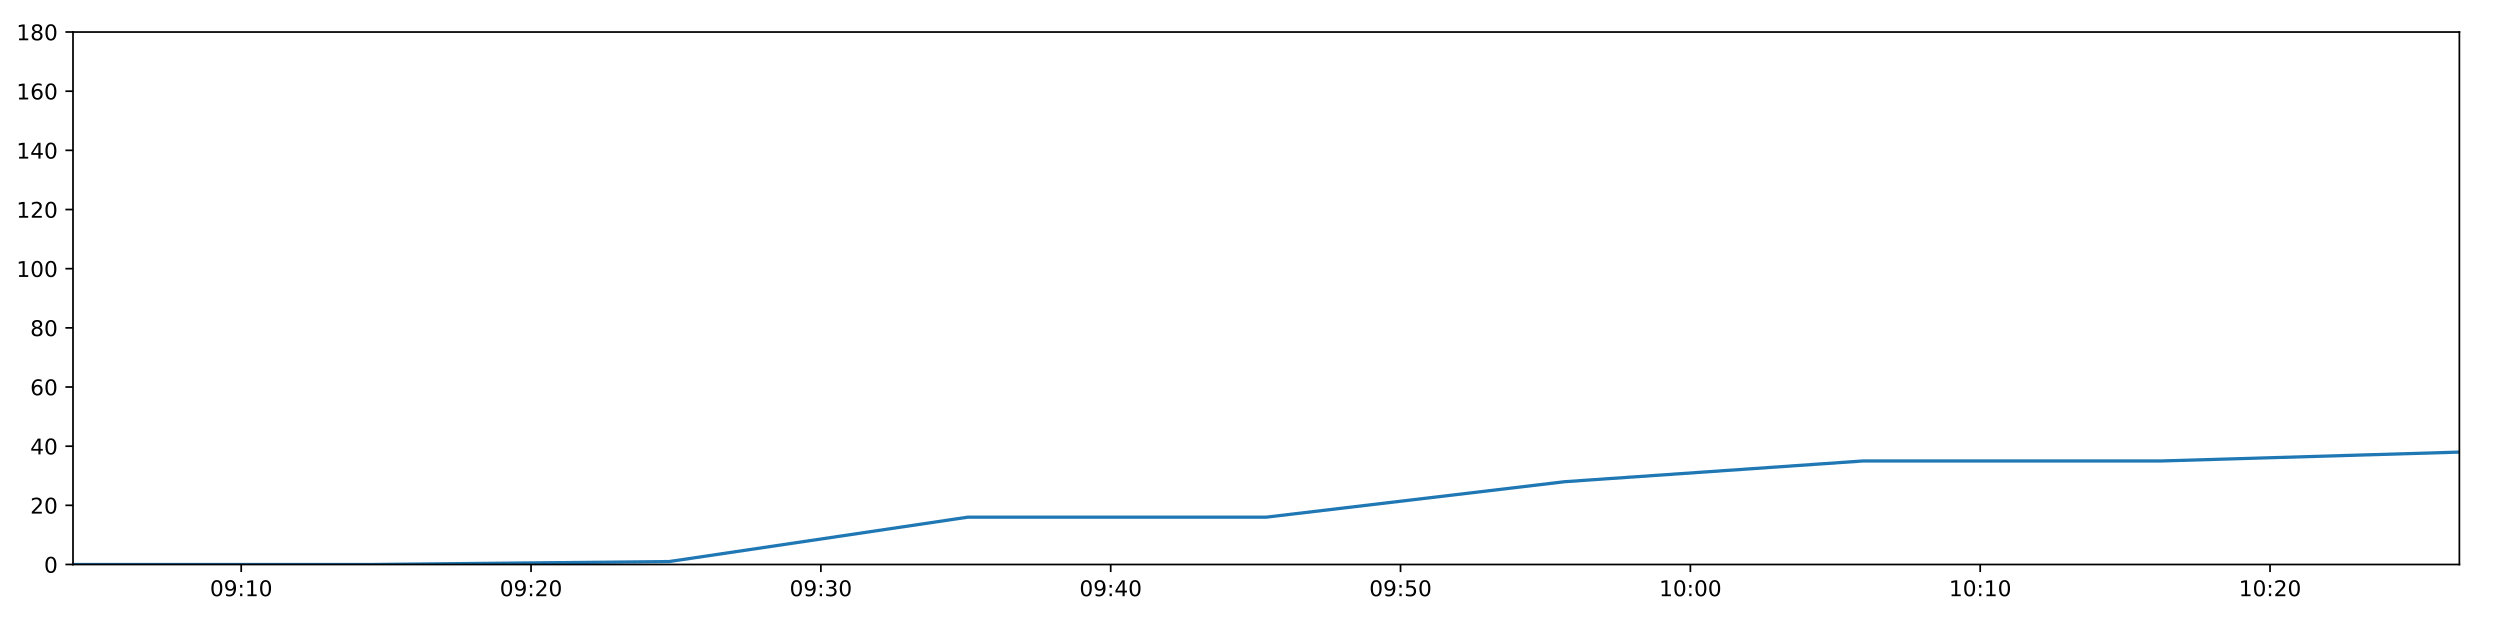
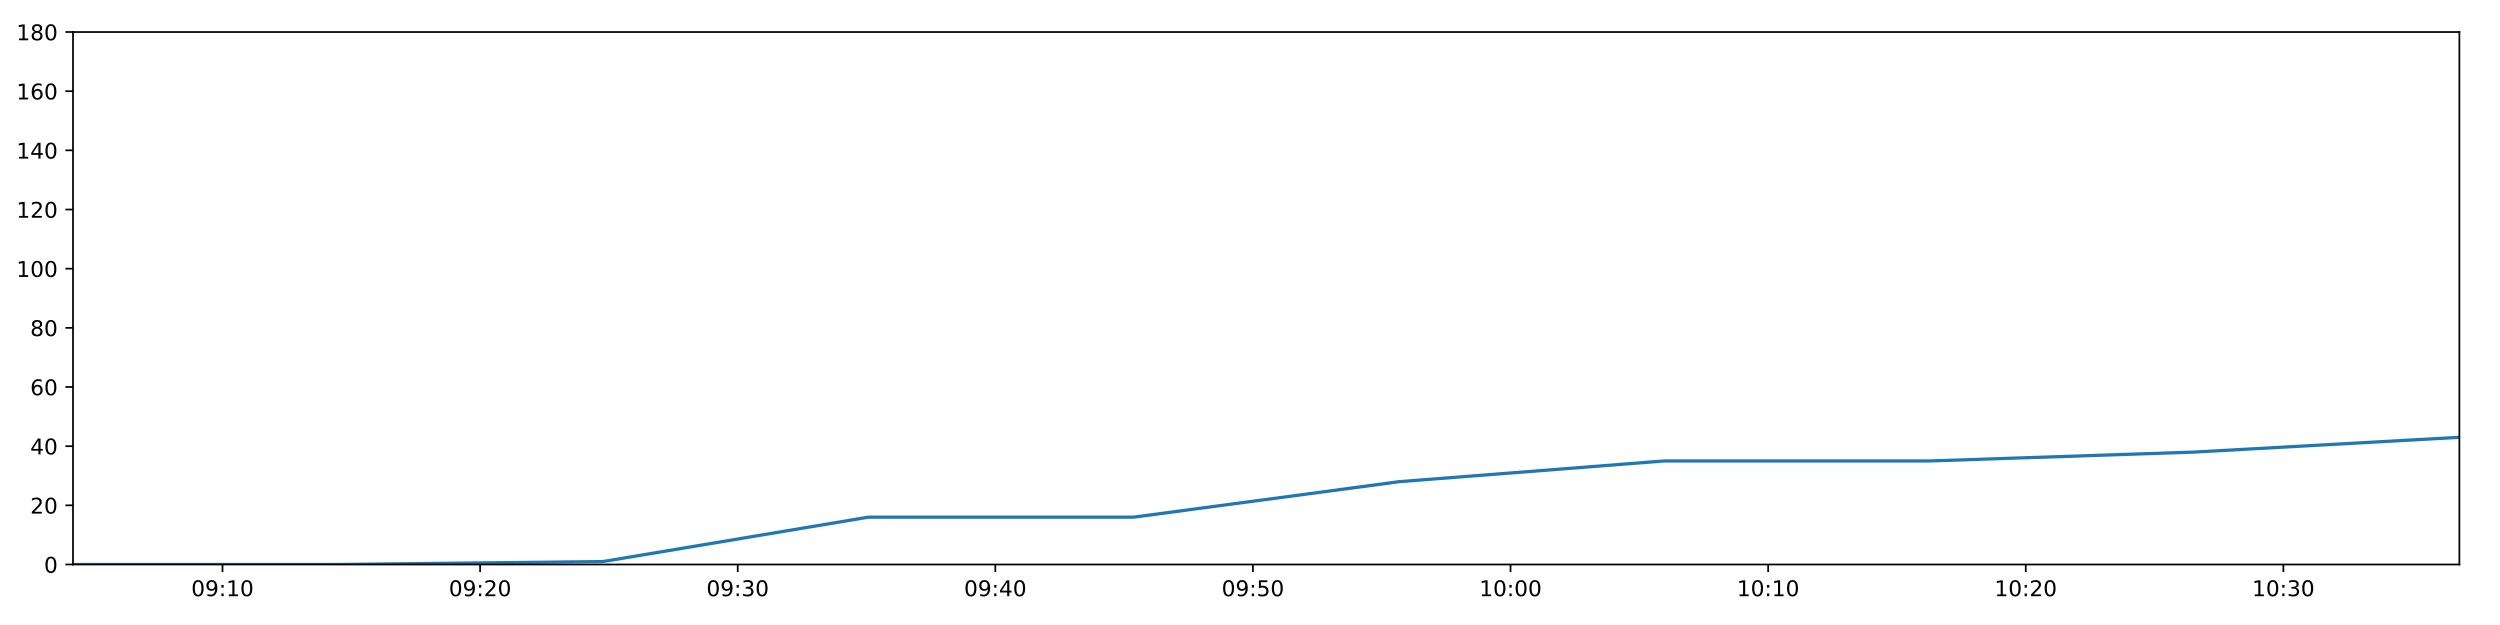
<svg xmlns="http://www.w3.org/2000/svg" xmlns:xlink="http://www.w3.org/1999/xlink" height="288pt" version="1.1" viewBox="0 0 1152 288" width="1152pt">
  <defs>
    <style type="text/css">
*{stroke-linecap:butt;stroke-linejoin:round;}
  </style>
  </defs>
  <g id="figure_1">
    <g id="patch_1">
      <path d="M 0 288  L 1152 288  L 1152 0  L 0 0  z " style="fill:#ffffff;" />
    </g>
    <g id="axes_1">
      <g id="patch_2">
        <path d="M 33.64 260.12  L 1133.28 260.12  L 1133.28 14.76  L 33.64 14.76  z " style="fill:#ffffff;" />
      </g>
      <g id="matplotlib.axis_1">
        <g id="xtick_1">
          <g id="line2d_1">
            <defs>
-               <path d="M 0 0  L 0 3.5  " id="m588a8613e5" style="stroke:#000000;stroke-width:0.8;" />
-             </defs>
-             <g>
-               <use style="stroke:#000000;stroke-width:0.8;" x="111.148" xlink:href="#m588a8613e5" y="260.12" />
+               <path d="M 0 0  L 0 3.5  " id="m0bd2740de6" style="stroke:#000000;stroke-width:0.8;" />
+             </defs>
+             <g>
+               <use style="stroke:#000000;stroke-width:0.8;" x="102.53" xlink:href="#m0bd2740de6" y="260.12" />
            </g>
          </g>
          <g id="text_1">
            <defs>
              <path d="M 31.781 66.406  Q 24.172 66.406 20.328 58.906  Q 16.5 51.422 16.5 36.375  Q 16.5 21.391 20.328 13.891  Q 24.172 6.391 31.781 6.391  Q 39.453 6.391 43.281 13.891  Q 47.125 21.391 47.125 36.375  Q 47.125 51.422 43.281 58.906  Q 39.453 66.406 31.781 66.406  z M 31.781 74.219  Q 44.047 74.219 50.516 64.516  Q 56.984 54.828 56.984 36.375  Q 56.984 17.969 50.516 8.266  Q 44.047 -1.422 31.781 -1.422  Q 19.531 -1.422 13.062 8.266  Q 6.594 17.969 6.594 36.375  Q 6.594 54.828 13.062 64.516  Q 19.531 74.219 31.781 74.219  z " id="DejaVuSans-48" />
              <path d="M 10.984 1.516  L 10.984 10.5  Q 14.703 8.734 18.5 7.812  Q 22.312 6.891 25.984 6.891  Q 35.75 6.891 40.891 13.453  Q 46.047 20.016 46.781 33.406  Q 43.953 29.203 39.594 26.953  Q 35.25 24.703 29.984 24.703  Q 19.047 24.703 12.672 31.312  Q 6.297 37.938 6.297 49.422  Q 6.297 60.641 12.938 67.422  Q 19.578 74.219 30.609 74.219  Q 43.266 74.219 49.922 64.516  Q 56.594 54.828 56.594 36.375  Q 56.594 19.141 48.406 8.859  Q 40.234 -1.422 26.422 -1.422  Q 22.703 -1.422 18.891 -0.688  Q 15.094 0.047 10.984 1.516  z M 30.609 32.422  Q 37.25 32.422 41.125 36.953  Q 45.016 41.5 45.016 49.422  Q 45.016 57.281 41.125 61.844  Q 37.25 66.406 30.609 66.406  Q 23.969 66.406 20.094 61.844  Q 16.219 57.281 16.219 49.422  Q 16.219 41.5 20.094 36.953  Q 23.969 32.422 30.609 32.422  z " id="DejaVuSans-57" />
              <path d="M 11.719 12.406  L 22.016 12.406  L 22.016 0  L 11.719 0  z M 11.719 51.703  L 22.016 51.703  L 22.016 39.312  L 11.719 39.312  z " id="DejaVuSans-58" />
              <path d="M 12.406 8.297  L 28.516 8.297  L 28.516 63.922  L 10.984 60.406  L 10.984 69.391  L 28.422 72.906  L 38.281 72.906  L 38.281 8.297  L 54.391 8.297  L 54.391 0  L 12.406 0  z " id="DejaVuSans-49" />
            </defs>
-             <g transform="translate(96.73874 274.7184)scale(0.1 -0.1)">
+             <g transform="translate(88.12098 274.7184)scale(0.1 -0.1)">
              <use xlink:href="#DejaVuSans-48" />
              <use x="63.623" xlink:href="#DejaVuSans-57" />
              <use x="127.246" xlink:href="#DejaVuSans-58" />
              <use x="160.938" xlink:href="#DejaVuSans-49" />
              <use x="224.561" xlink:href="#DejaVuSans-48" />
            </g>
          </g>
        </g>
        <g id="xtick_2">
          <g id="line2d_2">
            <g>
-               <use style="stroke:#000000;stroke-width:0.8;" x="244.703" xlink:href="#m588a8613e5" y="260.12" />
+               <use style="stroke:#000000;stroke-width:0.8;" x="221.236" xlink:href="#m0bd2740de6" y="260.12" />
            </g>
          </g>
          <g id="text_2">
            <defs>
              <path d="M 19.188 8.297  L 53.609 8.297  L 53.609 0  L 7.328 0  L 7.328 8.297  Q 12.938 14.109 22.625 23.891  Q 32.328 33.688 34.812 36.531  Q 39.547 41.844 41.422 45.531  Q 43.312 49.219 43.312 52.781  Q 43.312 58.594 39.234 62.25  Q 35.156 65.922 28.609 65.922  Q 23.969 65.922 18.812 64.312  Q 13.672 62.703 7.812 59.422  L 7.812 69.391  Q 13.766 71.781 18.938 73  Q 24.125 74.219 28.422 74.219  Q 39.75 74.219 46.484 68.547  Q 53.219 62.891 53.219 53.422  Q 53.219 48.922 51.531 44.891  Q 49.859 40.875 45.406 35.406  Q 44.188 33.984 37.641 27.219  Q 31.109 20.453 19.188 8.297  z " id="DejaVuSans-50" />
            </defs>
-             <g transform="translate(230.2933 274.7184)scale(0.1 -0.1)">
+             <g transform="translate(206.8262 274.7184)scale(0.1 -0.1)">
              <use xlink:href="#DejaVuSans-48" />
              <use x="63.623" xlink:href="#DejaVuSans-57" />
              <use x="127.246" xlink:href="#DejaVuSans-58" />
              <use x="160.938" xlink:href="#DejaVuSans-50" />
              <use x="224.561" xlink:href="#DejaVuSans-48" />
            </g>
          </g>
        </g>
        <g id="xtick_3">
          <g id="line2d_3">
            <g>
-               <use style="stroke:#000000;stroke-width:0.8;" x="378.257" xlink:href="#m588a8613e5" y="260.12" />
+               <use style="stroke:#000000;stroke-width:0.8;" x="339.941" xlink:href="#m0bd2740de6" y="260.12" />
            </g>
          </g>
          <g id="text_3">
            <defs>
              <path d="M 40.578 39.312  Q 47.656 37.797 51.625 33  Q 55.609 28.219 55.609 21.188  Q 55.609 10.406 48.188 4.484  Q 40.766 -1.422 27.094 -1.422  Q 22.516 -1.422 17.656 -0.516  Q 12.797 0.391 7.625 2.203  L 7.625 11.719  Q 11.719 9.328 16.594 8.109  Q 21.484 6.891 26.812 6.891  Q 36.078 6.891 40.938 10.547  Q 45.797 14.203 45.797 21.188  Q 45.797 27.641 41.281 31.266  Q 36.766 34.906 28.719 34.906  L 20.219 34.906  L 20.219 43.016  L 29.109 43.016  Q 36.375 43.016 40.234 45.922  Q 44.094 48.828 44.094 54.297  Q 44.094 59.906 40.109 62.906  Q 36.141 65.922 28.719 65.922  Q 24.656 65.922 20.016 65.031  Q 15.375 64.156 9.812 62.312  L 9.812 71.094  Q 15.438 72.656 20.344 73.438  Q 25.25 74.219 29.594 74.219  Q 40.828 74.219 47.359 69.109  Q 53.906 64.016 53.906 55.328  Q 53.906 49.266 50.438 45.094  Q 46.969 40.922 40.578 39.312  z " id="DejaVuSans-51" />
            </defs>
-             <g transform="translate(363.8478 274.7184)scale(0.1 -0.1)">
+             <g transform="translate(325.5315 274.7184)scale(0.1 -0.1)">
              <use xlink:href="#DejaVuSans-48" />
              <use x="63.623" xlink:href="#DejaVuSans-57" />
              <use x="127.246" xlink:href="#DejaVuSans-58" />
              <use x="160.938" xlink:href="#DejaVuSans-51" />
              <use x="224.561" xlink:href="#DejaVuSans-48" />
            </g>
          </g>
        </g>
        <g id="xtick_4">
          <g id="line2d_4">
            <g>
-               <use style="stroke:#000000;stroke-width:0.8;" x="511.812" xlink:href="#m588a8613e5" y="260.12" />
+               <use style="stroke:#000000;stroke-width:0.8;" x="458.646" xlink:href="#m0bd2740de6" y="260.12" />
            </g>
          </g>
          <g id="text_4">
            <defs>
              <path d="M 37.797 64.312  L 12.891 25.391  L 37.797 25.391  z M 35.203 72.906  L 47.609 72.906  L 47.609 25.391  L 58.016 25.391  L 58.016 17.188  L 47.609 17.188  L 47.609 0  L 37.797 0  L 37.797 17.188  L 4.891 17.188  L 4.891 26.703  z " id="DejaVuSans-52" />
            </defs>
-             <g transform="translate(497.4024 274.7184)scale(0.1 -0.1)">
+             <g transform="translate(444.2367 274.7184)scale(0.1 -0.1)">
              <use xlink:href="#DejaVuSans-48" />
              <use x="63.623" xlink:href="#DejaVuSans-57" />
              <use x="127.246" xlink:href="#DejaVuSans-58" />
              <use x="160.938" xlink:href="#DejaVuSans-52" />
              <use x="224.561" xlink:href="#DejaVuSans-48" />
            </g>
          </g>
        </g>
        <g id="xtick_5">
          <g id="line2d_5">
            <g>
-               <use style="stroke:#000000;stroke-width:0.8;" x="645.366" xlink:href="#m588a8613e5" y="260.12" />
+               <use style="stroke:#000000;stroke-width:0.8;" x="577.351" xlink:href="#m0bd2740de6" y="260.12" />
            </g>
          </g>
          <g id="text_5">
            <defs>
              <path d="M 10.797 72.906  L 49.516 72.906  L 49.516 64.594  L 19.828 64.594  L 19.828 46.734  Q 21.969 47.469 24.109 47.828  Q 26.266 48.188 28.422 48.188  Q 40.625 48.188 47.75 41.5  Q 54.891 34.812 54.891 23.391  Q 54.891 11.625 47.562 5.094  Q 40.234 -1.422 26.906 -1.422  Q 22.312 -1.422 17.547 -0.641  Q 12.797 0.141 7.719 1.703  L 7.719 11.625  Q 12.109 9.234 16.797 8.062  Q 21.484 6.891 26.703 6.891  Q 35.156 6.891 40.078 11.328  Q 45.016 15.766 45.016 23.391  Q 45.016 31 40.078 35.438  Q 35.156 39.891 26.703 39.891  Q 22.75 39.891 18.812 39.016  Q 14.891 38.141 10.797 36.281  z " id="DejaVuSans-53" />
            </defs>
-             <g transform="translate(630.9569 274.7184)scale(0.1 -0.1)">
+             <g transform="translate(562.942 274.7184)scale(0.1 -0.1)">
              <use xlink:href="#DejaVuSans-48" />
              <use x="63.623" xlink:href="#DejaVuSans-57" />
              <use x="127.246" xlink:href="#DejaVuSans-58" />
              <use x="160.938" xlink:href="#DejaVuSans-53" />
              <use x="224.561" xlink:href="#DejaVuSans-48" />
            </g>
          </g>
        </g>
        <g id="xtick_6">
          <g id="line2d_6">
            <g>
-               <use style="stroke:#000000;stroke-width:0.8;" x="778.921" xlink:href="#m588a8613e5" y="260.12" />
+               <use style="stroke:#000000;stroke-width:0.8;" x="696.057" xlink:href="#m0bd2740de6" y="260.12" />
            </g>
          </g>
          <g id="text_6">
-             <g transform="translate(764.5114 274.7184)scale(0.1 -0.1)">
+             <g transform="translate(681.6472 274.7184)scale(0.1 -0.1)">
              <use xlink:href="#DejaVuSans-49" />
              <use x="63.623" xlink:href="#DejaVuSans-48" />
              <use x="127.246" xlink:href="#DejaVuSans-58" />
              <use x="160.938" xlink:href="#DejaVuSans-48" />
              <use x="224.561" xlink:href="#DejaVuSans-48" />
            </g>
          </g>
        </g>
        <g id="xtick_7">
          <g id="line2d_7">
            <g>
-               <use style="stroke:#000000;stroke-width:0.8;" x="912.475" xlink:href="#m588a8613e5" y="260.12" />
+               <use style="stroke:#000000;stroke-width:0.8;" x="814.762" xlink:href="#m0bd2740de6" y="260.12" />
            </g>
          </g>
          <g id="text_7">
-             <g transform="translate(898.066 274.7184)scale(0.1 -0.1)">
+             <g transform="translate(800.3524 274.7184)scale(0.1 -0.1)">
              <use xlink:href="#DejaVuSans-49" />
              <use x="63.623" xlink:href="#DejaVuSans-48" />
              <use x="127.246" xlink:href="#DejaVuSans-58" />
              <use x="160.938" xlink:href="#DejaVuSans-49" />
              <use x="224.561" xlink:href="#DejaVuSans-48" />
            </g>
          </g>
        </g>
        <g id="xtick_8">
          <g id="line2d_8">
            <g>
-               <use style="stroke:#000000;stroke-width:0.8;" x="1046.03" xlink:href="#m588a8613e5" y="260.12" />
+               <use style="stroke:#000000;stroke-width:0.8;" x="933.467" xlink:href="#m0bd2740de6" y="260.12" />
            </g>
          </g>
          <g id="text_8">
-             <g transform="translate(1031.621 274.7184)scale(0.1 -0.1)">
+             <g transform="translate(919.0577 274.7184)scale(0.1 -0.1)">
              <use xlink:href="#DejaVuSans-49" />
              <use x="63.623" xlink:href="#DejaVuSans-48" />
              <use x="127.246" xlink:href="#DejaVuSans-58" />
              <use x="160.938" xlink:href="#DejaVuSans-50" />
+               <use x="224.561" xlink:href="#DejaVuSans-48" />
+             </g>
+           </g>
+         </g>
+         <g id="xtick_9">
+           <g id="line2d_9">
+             <g>
+               <use style="stroke:#000000;stroke-width:0.8;" x="1052.172" xlink:href="#m0bd2740de6" y="260.12" />
+             </g>
+           </g>
+           <g id="text_9">
+             <g transform="translate(1037.763 274.7184)scale(0.1 -0.1)">
+               <use xlink:href="#DejaVuSans-49" />
+               <use x="63.623" xlink:href="#DejaVuSans-48" />
+               <use x="127.246" xlink:href="#DejaVuSans-58" />
+               <use x="160.938" xlink:href="#DejaVuSans-51" />
              <use x="224.561" xlink:href="#DejaVuSans-48" />
            </g>
          </g>
        </g>
      </g>
      <g id="matplotlib.axis_2">
        <g id="ytick_1">
-           <g id="line2d_9">
-             <defs>
-               <path d="M 0 0  L -3.5 0  " id="m387c8579a2" style="stroke:#000000;stroke-width:0.8;" />
-             </defs>
-             <g>
-               <use style="stroke:#000000;stroke-width:0.8;" x="33.64" xlink:href="#m387c8579a2" y="260.12" />
-             </g>
-           </g>
-           <g id="text_9">
+           <g id="line2d_10">
+             <defs>
+               <path d="M 0 0  L -3.5 0  " id="m30f027f839" style="stroke:#000000;stroke-width:0.8;" />
+             </defs>
+             <g>
+               <use style="stroke:#000000;stroke-width:0.8;" x="33.64" xlink:href="#m30f027f839" y="260.12" />
+             </g>
+           </g>
+           <g id="text_10">
            <g transform="translate(20.2775 263.9192)scale(0.1 -0.1)">
              <use xlink:href="#DejaVuSans-48" />
            </g>
          </g>
        </g>
        <g id="ytick_2">
-           <g id="line2d_10">
-             <g>
-               <use style="stroke:#000000;stroke-width:0.8;" x="33.64" xlink:href="#m387c8579a2" y="232.858" />
-             </g>
-           </g>
-           <g id="text_10">
+           <g id="line2d_11">
+             <g>
+               <use style="stroke:#000000;stroke-width:0.8;" x="33.64" xlink:href="#m30f027f839" y="232.858" />
+             </g>
+           </g>
+           <g id="text_11">
            <g transform="translate(13.915 236.657)scale(0.1 -0.1)">
              <use xlink:href="#DejaVuSans-50" />
              <use x="63.623" xlink:href="#DejaVuSans-48" />
            </g>
          </g>
        </g>
        <g id="ytick_3">
-           <g id="line2d_11">
-             <g>
-               <use style="stroke:#000000;stroke-width:0.8;" x="33.64" xlink:href="#m387c8579a2" y="205.596" />
-             </g>
-           </g>
-           <g id="text_11">
+           <g id="line2d_12">
+             <g>
+               <use style="stroke:#000000;stroke-width:0.8;" x="33.64" xlink:href="#m30f027f839" y="205.596" />
+             </g>
+           </g>
+           <g id="text_12">
            <g transform="translate(13.915 209.3948)scale(0.1 -0.1)">
              <use xlink:href="#DejaVuSans-52" />
              <use x="63.623" xlink:href="#DejaVuSans-48" />
            </g>
          </g>
        </g>
        <g id="ytick_4">
-           <g id="line2d_12">
-             <g>
-               <use style="stroke:#000000;stroke-width:0.8;" x="33.64" xlink:href="#m387c8579a2" y="178.333" />
-             </g>
-           </g>
-           <g id="text_12">
+           <g id="line2d_13">
+             <g>
+               <use style="stroke:#000000;stroke-width:0.8;" x="33.64" xlink:href="#m30f027f839" y="178.333" />
+             </g>
+           </g>
+           <g id="text_13">
            <defs>
              <path d="M 33.016 40.375  Q 26.375 40.375 22.484 35.828  Q 18.609 31.297 18.609 23.391  Q 18.609 15.531 22.484 10.953  Q 26.375 6.391 33.016 6.391  Q 39.656 6.391 43.531 10.953  Q 47.406 15.531 47.406 23.391  Q 47.406 31.297 43.531 35.828  Q 39.656 40.375 33.016 40.375  z M 52.594 71.297  L 52.594 62.312  Q 48.875 64.062 45.094 64.984  Q 41.312 65.922 37.594 65.922  Q 27.828 65.922 22.672 59.328  Q 17.531 52.734 16.797 39.406  Q 19.672 43.656 24.016 45.922  Q 28.375 48.188 33.594 48.188  Q 44.578 48.188 50.953 41.516  Q 57.328 34.859 57.328 23.391  Q 57.328 12.156 50.688 5.359  Q 44.047 -1.422 33.016 -1.422  Q 20.359 -1.422 13.672 8.266  Q 6.984 17.969 6.984 36.375  Q 6.984 53.656 15.188 63.938  Q 23.391 74.219 37.203 74.219  Q 40.922 74.219 44.703 73.484  Q 48.484 72.75 52.594 71.297  z " id="DejaVuSans-54" />
            </defs>
            <g transform="translate(13.915 182.1326)scale(0.1 -0.1)">
              <use xlink:href="#DejaVuSans-54" />
              <use x="63.623" xlink:href="#DejaVuSans-48" />
            </g>
          </g>
        </g>
        <g id="ytick_5">
-           <g id="line2d_13">
-             <g>
-               <use style="stroke:#000000;stroke-width:0.8;" x="33.64" xlink:href="#m387c8579a2" y="151.071" />
-             </g>
-           </g>
-           <g id="text_13">
+           <g id="line2d_14">
+             <g>
+               <use style="stroke:#000000;stroke-width:0.8;" x="33.64" xlink:href="#m30f027f839" y="151.071" />
+             </g>
+           </g>
+           <g id="text_14">
            <defs>
              <path d="M 31.781 34.625  Q 24.75 34.625 20.719 30.859  Q 16.703 27.094 16.703 20.516  Q 16.703 13.922 20.719 10.156  Q 24.75 6.391 31.781 6.391  Q 38.812 6.391 42.859 10.172  Q 46.922 13.969 46.922 20.516  Q 46.922 27.094 42.891 30.859  Q 38.875 34.625 31.781 34.625  z M 21.922 38.812  Q 15.578 40.375 12.031 44.719  Q 8.5 49.078 8.5 55.328  Q 8.5 64.062 14.719 69.141  Q 20.953 74.219 31.781 74.219  Q 42.672 74.219 48.875 69.141  Q 55.078 64.062 55.078 55.328  Q 55.078 49.078 51.531 44.719  Q 48 40.375 41.703 38.812  Q 48.828 37.156 52.797 32.312  Q 56.781 27.484 56.781 20.516  Q 56.781 9.906 50.312 4.234  Q 43.844 -1.422 31.781 -1.422  Q 19.734 -1.422 13.25 4.234  Q 6.781 9.906 6.781 20.516  Q 6.781 27.484 10.781 32.312  Q 14.797 37.156 21.922 38.812  z M 18.312 54.391  Q 18.312 48.734 21.844 45.562  Q 25.391 42.391 31.781 42.391  Q 38.141 42.391 41.719 45.562  Q 45.312 48.734 45.312 54.391  Q 45.312 60.062 41.719 63.234  Q 38.141 66.406 31.781 66.406  Q 25.391 66.406 21.844 63.234  Q 18.312 60.062 18.312 54.391  z " id="DejaVuSans-56" />
            </defs>
            <g transform="translate(13.915 154.8703)scale(0.1 -0.1)">
              <use xlink:href="#DejaVuSans-56" />
              <use x="63.623" xlink:href="#DejaVuSans-48" />
            </g>
          </g>
        </g>
        <g id="ytick_6">
-           <g id="line2d_14">
-             <g>
-               <use style="stroke:#000000;stroke-width:0.8;" x="33.64" xlink:href="#m387c8579a2" y="123.809" />
-             </g>
-           </g>
-           <g id="text_14">
+           <g id="line2d_15">
+             <g>
+               <use style="stroke:#000000;stroke-width:0.8;" x="33.64" xlink:href="#m30f027f839" y="123.809" />
+             </g>
+           </g>
+           <g id="text_15">
            <g transform="translate(7.5525 127.6081)scale(0.1 -0.1)">
              <use xlink:href="#DejaVuSans-49" />
              <use x="63.623" xlink:href="#DejaVuSans-48" />
              <use x="127.246" xlink:href="#DejaVuSans-48" />
            </g>
          </g>
        </g>
        <g id="ytick_7">
-           <g id="line2d_15">
-             <g>
-               <use style="stroke:#000000;stroke-width:0.8;" x="33.64" xlink:href="#m387c8579a2" y="96.547" />
-             </g>
-           </g>
-           <g id="text_15">
+           <g id="line2d_16">
+             <g>
+               <use style="stroke:#000000;stroke-width:0.8;" x="33.64" xlink:href="#m30f027f839" y="96.547" />
+             </g>
+           </g>
+           <g id="text_16">
            <g transform="translate(7.5525 100.3459)scale(0.1 -0.1)">
              <use xlink:href="#DejaVuSans-49" />
              <use x="63.623" xlink:href="#DejaVuSans-50" />
              <use x="127.246" xlink:href="#DejaVuSans-48" />
            </g>
          </g>
        </g>
        <g id="ytick_8">
-           <g id="line2d_16">
-             <g>
-               <use style="stroke:#000000;stroke-width:0.8;" x="33.64" xlink:href="#m387c8579a2" y="69.284" />
-             </g>
-           </g>
-           <g id="text_16">
+           <g id="line2d_17">
+             <g>
+               <use style="stroke:#000000;stroke-width:0.8;" x="33.64" xlink:href="#m30f027f839" y="69.284" />
+             </g>
+           </g>
+           <g id="text_17">
            <g transform="translate(7.5525 73.08366)scale(0.1 -0.1)">
              <use xlink:href="#DejaVuSans-49" />
              <use x="63.623" xlink:href="#DejaVuSans-52" />
              <use x="127.246" xlink:href="#DejaVuSans-48" />
            </g>
          </g>
        </g>
        <g id="ytick_9">
-           <g id="line2d_17">
-             <g>
-               <use style="stroke:#000000;stroke-width:0.8;" x="33.64" xlink:href="#m387c8579a2" y="42.022" />
-             </g>
-           </g>
-           <g id="text_17">
+           <g id="line2d_18">
+             <g>
+               <use style="stroke:#000000;stroke-width:0.8;" x="33.64" xlink:href="#m30f027f839" y="42.022" />
+             </g>
+           </g>
+           <g id="text_18">
            <g transform="translate(7.5525 45.82144)scale(0.1 -0.1)">
              <use xlink:href="#DejaVuSans-49" />
              <use x="63.623" xlink:href="#DejaVuSans-54" />
              <use x="127.246" xlink:href="#DejaVuSans-48" />
            </g>
          </g>
        </g>
        <g id="ytick_10">
-           <g id="line2d_18">
-             <g>
-               <use style="stroke:#000000;stroke-width:0.8;" x="33.64" xlink:href="#m387c8579a2" y="14.76" />
-             </g>
-           </g>
-           <g id="text_18">
+           <g id="line2d_19">
+             <g>
+               <use style="stroke:#000000;stroke-width:0.8;" x="33.64" xlink:href="#m30f027f839" y="14.76" />
+             </g>
+           </g>
+           <g id="text_19">
            <g transform="translate(7.5525 18.55922)scale(0.1 -0.1)">
              <use xlink:href="#DejaVuSans-49" />
              <use x="63.623" xlink:href="#DejaVuSans-56" />
              <use x="127.246" xlink:href="#DejaVuSans-48" />
            </g>
          </g>
        </g>
      </g>
-       <g id="line2d_19">
-         <path clip-path="url(#pb744b9aca3)" d="M 33.64 260.12  L 170.997 260.12  L 308.375 258.757  L 445.946 238.31  L 583.485 238.31  L 721.177 221.953  L 858.46 212.411  L 995.995 212.411  L 1133.28 208.322  " style="fill:none;stroke:#1f77b4;stroke-linecap:square;stroke-width:1.5;" />
+       <g id="line2d_20">
+         <path clip-path="url(#p42d6a29749)" d="M 33.64 260.12  L 155.725 260.12  L 277.829 258.757  L 400.104 238.31  L 522.35 238.31  L 644.733 221.953  L 766.752 212.411  L 888.995 212.411  L 1011.016 208.322  L 1133.28 201.506  " style="fill:none;stroke:#1f77b4;stroke-linecap:square;stroke-width:1.5;" />
      </g>
      <g id="patch_3">
        <path d="M 33.64 260.12  L 33.64 14.76  " style="fill:none;stroke:#000000;stroke-linecap:square;stroke-linejoin:miter;stroke-width:0.8;" />
      </g>
      <g id="patch_4">
        <path d="M 1133.28 260.12  L 1133.28 14.76  " style="fill:none;stroke:#000000;stroke-linecap:square;stroke-linejoin:miter;stroke-width:0.8;" />
      </g>
      <g id="patch_5">
        <path d="M 33.64 260.12  L 1133.28 260.12  " style="fill:none;stroke:#000000;stroke-linecap:square;stroke-linejoin:miter;stroke-width:0.8;" />
      </g>
      <g id="patch_6">
        <path d="M 33.64 14.76  L 1133.28 14.76  " style="fill:none;stroke:#000000;stroke-linecap:square;stroke-linejoin:miter;stroke-width:0.8;" />
      </g>
    </g>
  </g>
  <defs>
-     <clipPath id="pb744b9aca3">
+     <clipPath id="p42d6a29749">
      <rect height="245.36" width="1099.64" x="33.64" y="14.76" />
    </clipPath>
  </defs>
</svg>
